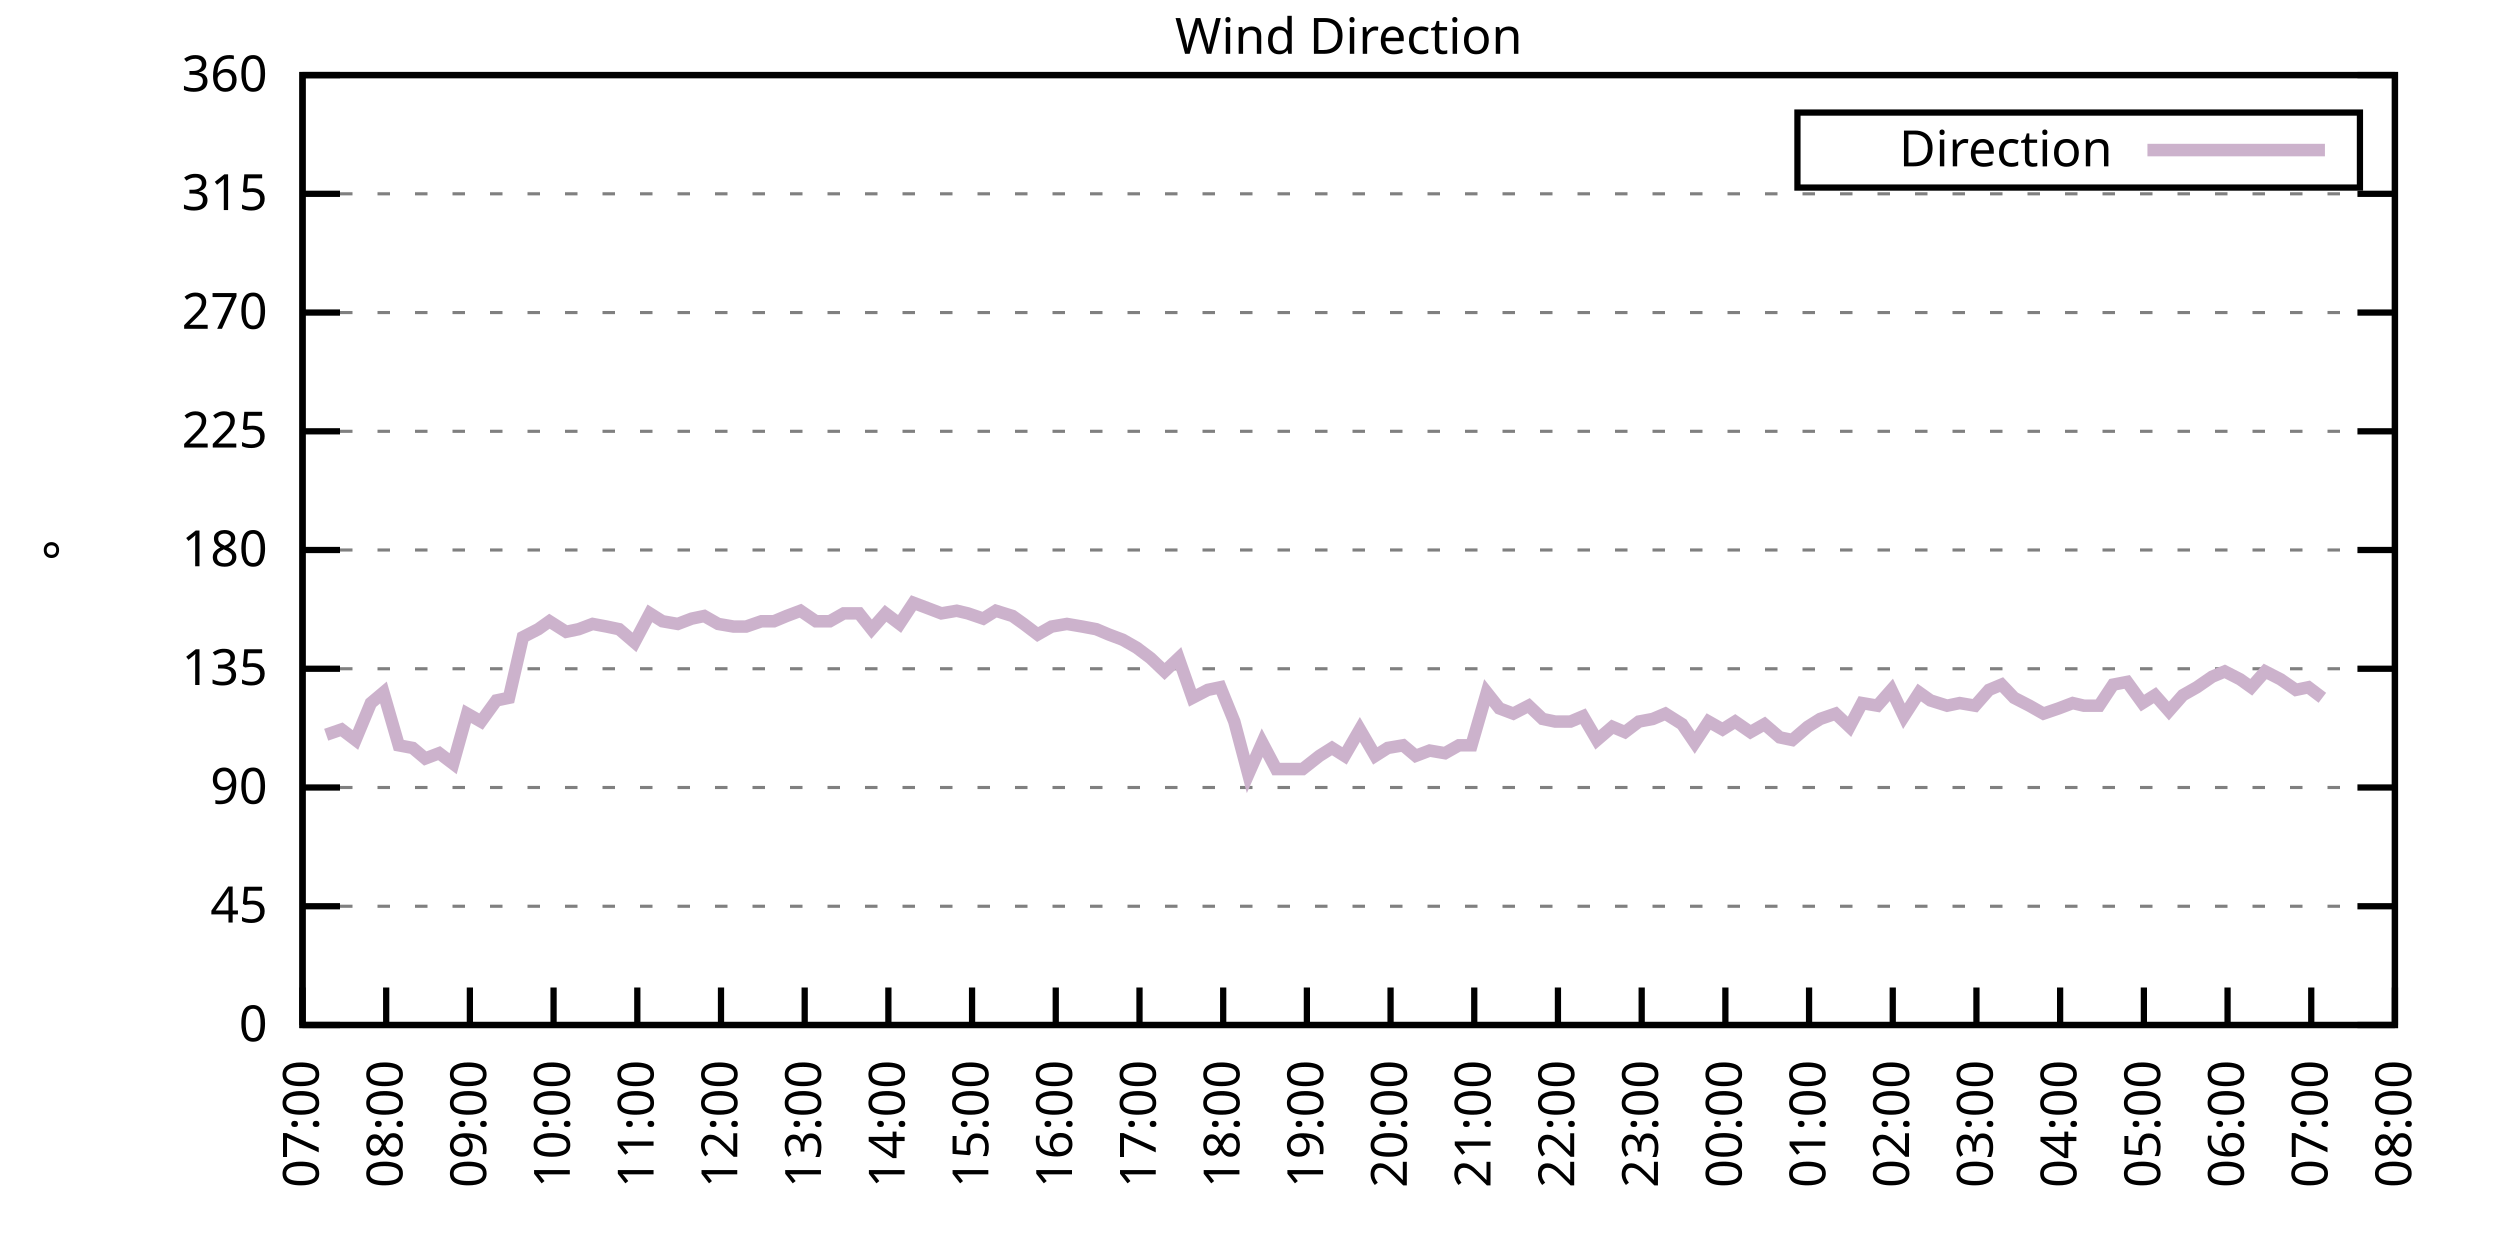
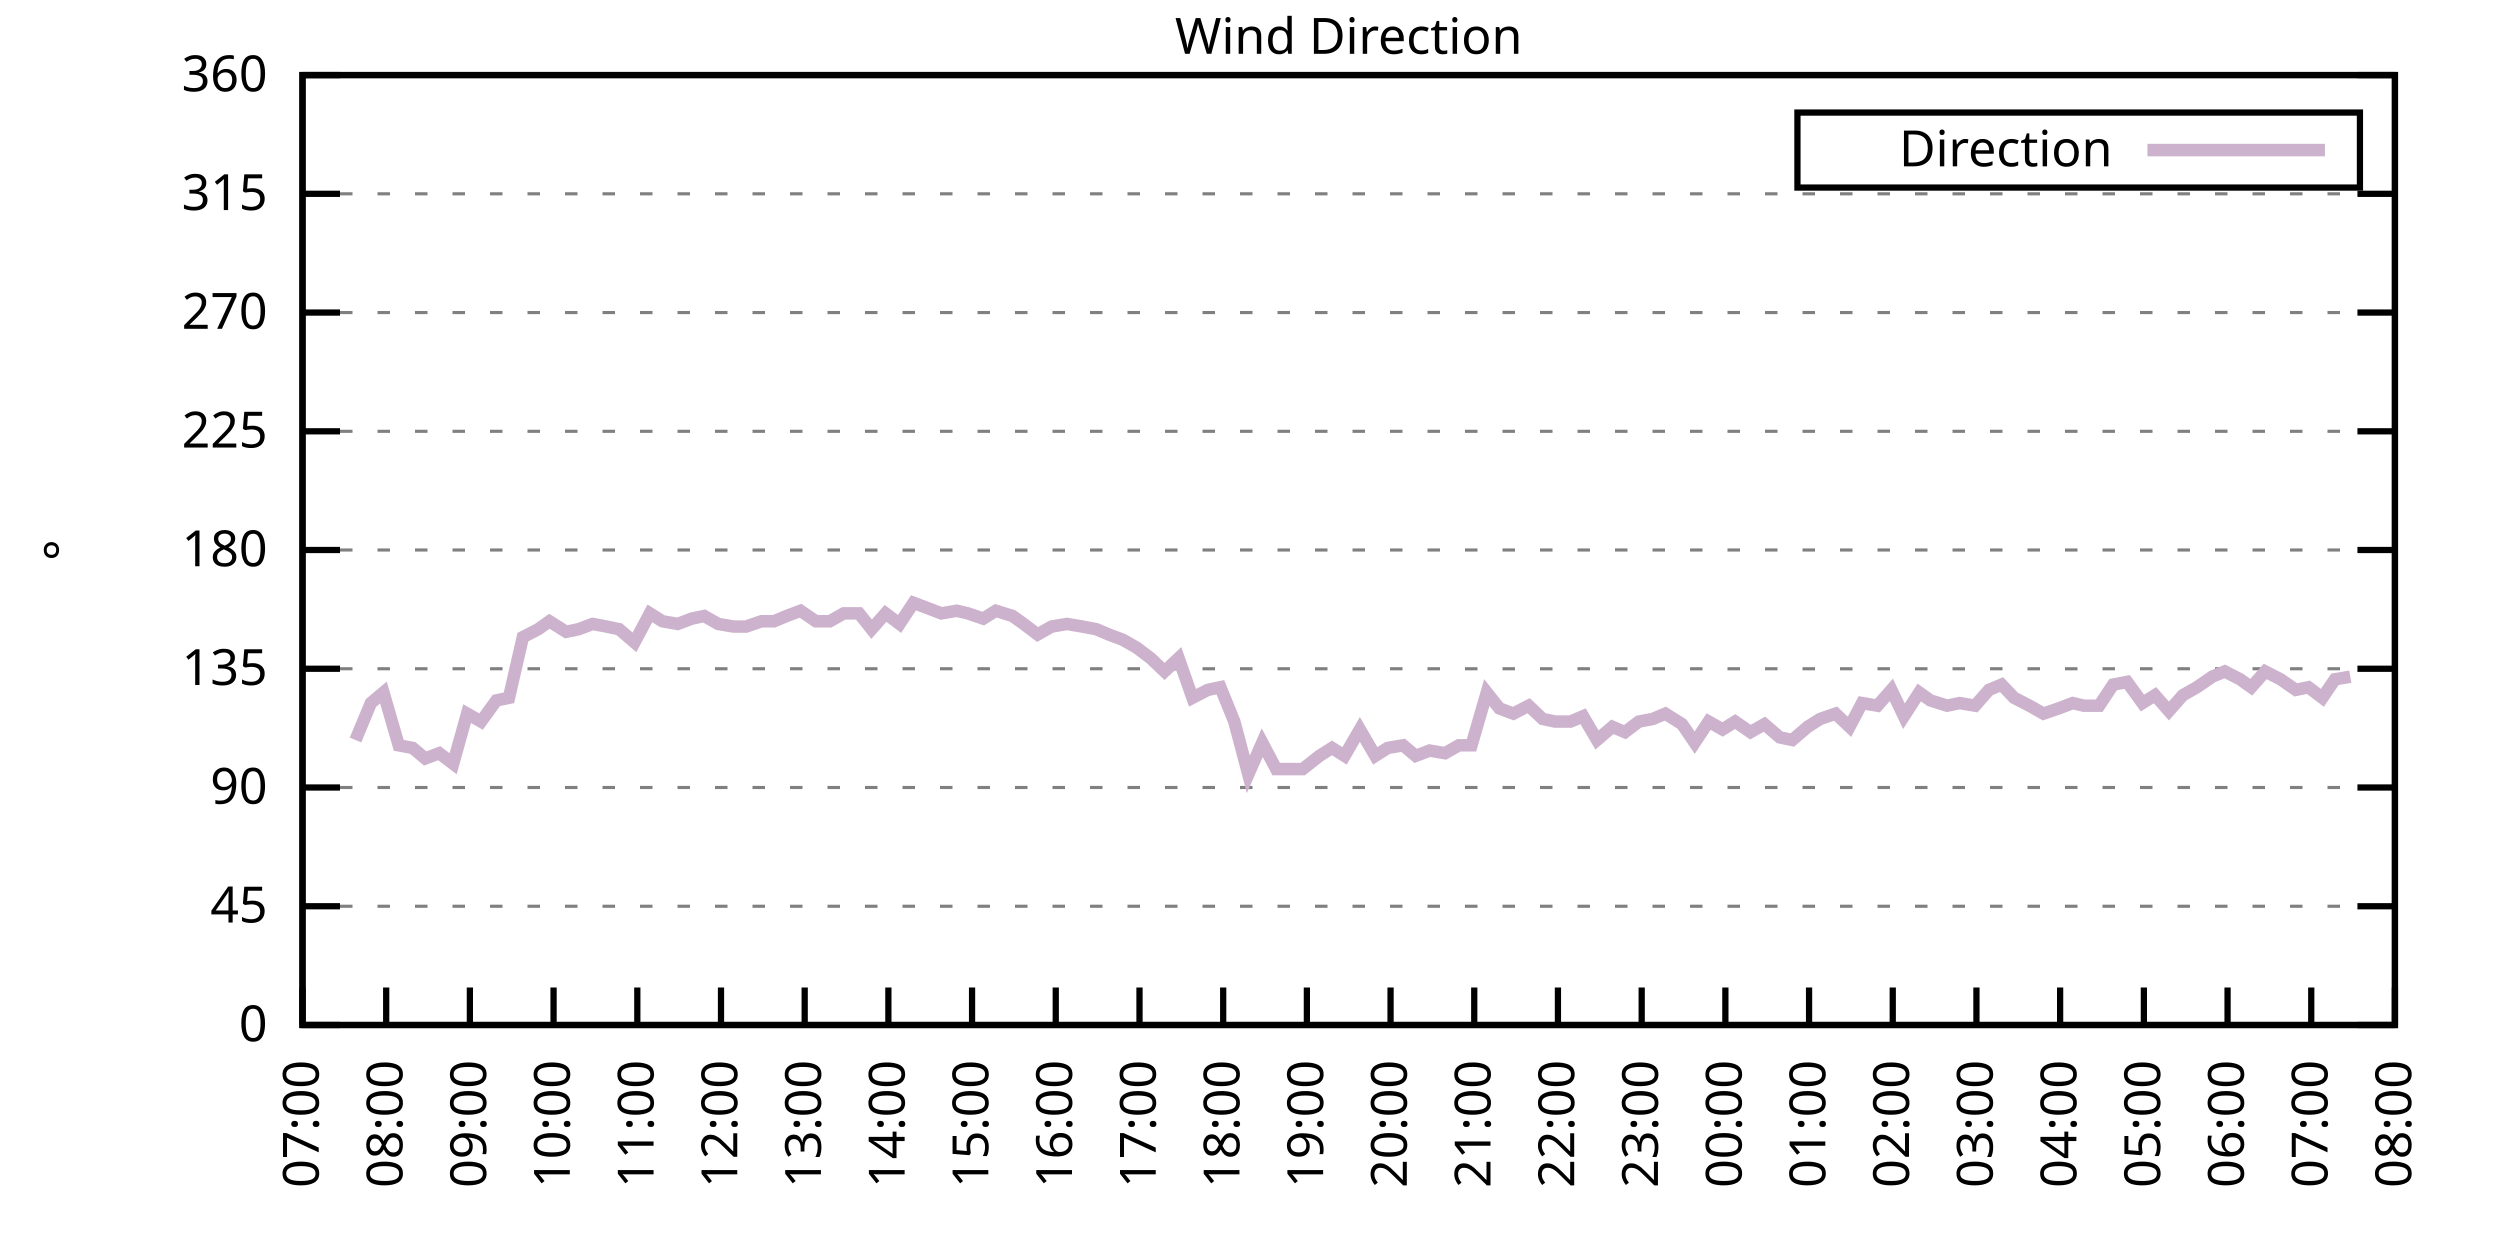
<svg xmlns="http://www.w3.org/2000/svg" xmlns:xlink="http://www.w3.org/1999/xlink" width="400" height="200" viewBox="0 0 400 200">
  <g id="gnuplot_canvas">
    <rect x="0" y="0" width="400" height="200" fill="none" />
    <defs>
      <circle id="gpDot" r="0.5" stroke-width="0.5" stroke="currentColor" />
      <path id="gpPt0" stroke-width="0.333" stroke="currentColor" d="M-1,0 h2 M0,-1 v2" />
      <path id="gpPt1" stroke-width="0.333" stroke="currentColor" d="M-1,-1 L1,1 M1,-1 L-1,1" />
      <path id="gpPt2" stroke-width="0.333" stroke="currentColor" d="M-1,0 L1,0 M0,-1 L0,1 M-1,-1 L1,1 M-1,1 L1,-1" />
      <rect id="gpPt3" stroke-width="0.333" stroke="currentColor" x="-1" y="-1" width="2" height="2" />
      <rect id="gpPt4" stroke-width="0.333" stroke="currentColor" fill="currentColor" x="-1" y="-1" width="2" height="2" />
      <circle id="gpPt5" stroke-width="0.333" stroke="currentColor" cx="0" cy="0" r="1" />
      <use xlink:href="#gpPt5" id="gpPt6" fill="currentColor" stroke="none" />
      <path id="gpPt7" stroke-width="0.333" stroke="currentColor" d="M0,-1.33 L-1.33,0.67 L1.33,0.67 z" />
      <use xlink:href="#gpPt7" id="gpPt8" fill="currentColor" stroke="none" />
      <use xlink:href="#gpPt7" id="gpPt9" stroke="currentColor" transform="rotate(180)" />
      <use xlink:href="#gpPt9" id="gpPt10" fill="currentColor" stroke="none" />
      <use xlink:href="#gpPt3" id="gpPt11" stroke="currentColor" transform="rotate(45)" />
      <use xlink:href="#gpPt11" id="gpPt12" fill="currentColor" stroke="none" />
      <path id="gpPt13" stroke-width="0.333" stroke="currentColor" d="M0,1.330 L1.265,0.411 L0.782,-1.067 L-0.782,-1.076 L-1.265,0.411 z" />
      <use xlink:href="#gpPt13" id="gpPt14" fill="currentColor" stroke="none" />
      <filter id="textbox" filterUnits="objectBoundingBox" x="0" y="0" height="1" width="1">
        <feFlood flood-color="white" flood-opacity="1" result="bgnd" />
        <feComposite in="SourceGraphic" in2="bgnd" operator="atop" />
      </filter>
      <filter id="greybox" filterUnits="objectBoundingBox" x="0" y="0" height="1" width="1">
        <feFlood flood-color="lightgrey" flood-opacity="1" result="grey" />
        <feComposite in="SourceGraphic" in2="grey" operator="atop" />
      </filter>
    </defs>
    <g fill="none" color="white" stroke="currentColor" stroke-width="1.00" stroke-linecap="butt" stroke-linejoin="miter">
</g>
    <g fill="none" color="black" stroke="currentColor" stroke-width="1.00" stroke-linecap="butt" stroke-linejoin="miter">
      <g stroke="none" shape-rendering="crispEdges">
        <polygon fill="rgb(255, 255, 255)" points="48.40,164.00 383.18,164.00 383.18,12.02 48.40,12.02 " />
      </g>
    </g>
    <g fill="none" color="black" stroke="currentColor" stroke-width="1.00" stroke-linecap="butt" stroke-linejoin="miter">
</g>
    <g fill="none" color="black" stroke="black" stroke-width="0.50" stroke-linecap="butt" stroke-linejoin="miter">
</g>
    <g fill="none" color="gray" stroke="currentColor" stroke-width="0.50" stroke-linecap="butt" stroke-linejoin="miter">
      <path stroke="gray" stroke-dasharray="2,4" class="gridline" d="M48.40,164.00 L383.19,164.00  " />
    </g>
    <g fill="none" color="gray" stroke="gray" stroke-width="1.00" stroke-linecap="butt" stroke-linejoin="miter">
</g>
    <g fill="none" color="black" stroke="currentColor" stroke-width="1.00" stroke-linecap="butt" stroke-linejoin="miter">
      <path stroke="black" d="M48.40,164.00 L54.40,164.00 M383.19,164.00 L377.19,164.00  " />
      <g transform="translate(42.80,166.60)" stroke="none" fill="black" font-family="Sans" font-size="8.00" text-anchor="end">
        <text>
          <tspan font-family="Sans"> 0</tspan>
        </text>
      </g>
    </g>
    <g fill="none" color="black" stroke="currentColor" stroke-width="1.00" stroke-linecap="butt" stroke-linejoin="miter">
</g>
    <g fill="none" color="black" stroke="black" stroke-width="0.50" stroke-linecap="butt" stroke-linejoin="miter">
</g>
    <g fill="none" color="gray" stroke="currentColor" stroke-width="0.50" stroke-linecap="butt" stroke-linejoin="miter">
      <path stroke="gray" stroke-dasharray="2,4" class="gridline" d="M48.40,145.00 L383.19,145.00  " />
    </g>
    <g fill="none" color="gray" stroke="gray" stroke-width="1.00" stroke-linecap="butt" stroke-linejoin="miter">
</g>
    <g fill="none" color="black" stroke="currentColor" stroke-width="1.00" stroke-linecap="butt" stroke-linejoin="miter">
      <path stroke="black" d="M48.40,145.00 L54.40,145.00 M383.19,145.00 L377.19,145.00  " />
      <g transform="translate(42.80,147.60)" stroke="none" fill="black" font-family="Sans" font-size="8.00" text-anchor="end">
        <text>
          <tspan font-family="Sans"> 45</tspan>
        </text>
      </g>
    </g>
    <g fill="none" color="black" stroke="currentColor" stroke-width="1.00" stroke-linecap="butt" stroke-linejoin="miter">
</g>
    <g fill="none" color="black" stroke="black" stroke-width="0.50" stroke-linecap="butt" stroke-linejoin="miter">
</g>
    <g fill="none" color="gray" stroke="currentColor" stroke-width="0.50" stroke-linecap="butt" stroke-linejoin="miter">
      <path stroke="gray" stroke-dasharray="2,4" class="gridline" d="M48.40,126.00 L383.19,126.00  " />
    </g>
    <g fill="none" color="gray" stroke="gray" stroke-width="1.00" stroke-linecap="butt" stroke-linejoin="miter">
</g>
    <g fill="none" color="black" stroke="currentColor" stroke-width="1.00" stroke-linecap="butt" stroke-linejoin="miter">
      <path stroke="black" d="M48.40,126.00 L54.40,126.00 M383.19,126.00 L377.19,126.00  " />
      <g transform="translate(42.80,128.60)" stroke="none" fill="black" font-family="Sans" font-size="8.00" text-anchor="end">
        <text>
          <tspan font-family="Sans"> 90</tspan>
        </text>
      </g>
    </g>
    <g fill="none" color="black" stroke="currentColor" stroke-width="1.00" stroke-linecap="butt" stroke-linejoin="miter">
</g>
    <g fill="none" color="black" stroke="black" stroke-width="0.50" stroke-linecap="butt" stroke-linejoin="miter">
</g>
    <g fill="none" color="gray" stroke="currentColor" stroke-width="0.50" stroke-linecap="butt" stroke-linejoin="miter">
      <path stroke="gray" stroke-dasharray="2,4" class="gridline" d="M48.40,107.00 L383.19,107.00  " />
    </g>
    <g fill="none" color="gray" stroke="gray" stroke-width="1.00" stroke-linecap="butt" stroke-linejoin="miter">
</g>
    <g fill="none" color="black" stroke="currentColor" stroke-width="1.00" stroke-linecap="butt" stroke-linejoin="miter">
      <path stroke="black" d="M48.40,107.00 L54.40,107.00 M383.19,107.00 L377.19,107.00  " />
      <g transform="translate(42.80,109.60)" stroke="none" fill="black" font-family="Sans" font-size="8.00" text-anchor="end">
        <text>
          <tspan font-family="Sans"> 135</tspan>
        </text>
      </g>
    </g>
    <g fill="none" color="black" stroke="currentColor" stroke-width="1.00" stroke-linecap="butt" stroke-linejoin="miter">
</g>
    <g fill="none" color="black" stroke="black" stroke-width="0.50" stroke-linecap="butt" stroke-linejoin="miter">
</g>
    <g fill="none" color="gray" stroke="currentColor" stroke-width="0.50" stroke-linecap="butt" stroke-linejoin="miter">
      <path stroke="gray" stroke-dasharray="2,4" class="gridline" d="M48.40,88.00 L383.19,88.00  " />
    </g>
    <g fill="none" color="gray" stroke="gray" stroke-width="1.00" stroke-linecap="butt" stroke-linejoin="miter">
</g>
    <g fill="none" color="black" stroke="currentColor" stroke-width="1.00" stroke-linecap="butt" stroke-linejoin="miter">
      <path stroke="black" d="M48.40,88.00 L54.40,88.00 M383.19,88.00 L377.19,88.00  " />
      <g transform="translate(42.80,90.60)" stroke="none" fill="black" font-family="Sans" font-size="8.00" text-anchor="end">
        <text>
          <tspan font-family="Sans"> 180</tspan>
        </text>
      </g>
    </g>
    <g fill="none" color="black" stroke="currentColor" stroke-width="1.00" stroke-linecap="butt" stroke-linejoin="miter">
</g>
    <g fill="none" color="black" stroke="black" stroke-width="0.50" stroke-linecap="butt" stroke-linejoin="miter">
</g>
    <g fill="none" color="gray" stroke="currentColor" stroke-width="0.50" stroke-linecap="butt" stroke-linejoin="miter">
      <path stroke="gray" stroke-dasharray="2,4" class="gridline" d="M48.40,69.01 L383.19,69.01  " />
    </g>
    <g fill="none" color="gray" stroke="gray" stroke-width="1.00" stroke-linecap="butt" stroke-linejoin="miter">
</g>
    <g fill="none" color="black" stroke="currentColor" stroke-width="1.00" stroke-linecap="butt" stroke-linejoin="miter">
      <path stroke="black" d="M48.40,69.01 L54.40,69.01 M383.19,69.01 L377.19,69.01  " />
      <g transform="translate(42.80,71.61)" stroke="none" fill="black" font-family="Sans" font-size="8.00" text-anchor="end">
        <text>
          <tspan font-family="Sans"> 225</tspan>
        </text>
      </g>
    </g>
    <g fill="none" color="black" stroke="currentColor" stroke-width="1.00" stroke-linecap="butt" stroke-linejoin="miter">
</g>
    <g fill="none" color="black" stroke="black" stroke-width="0.50" stroke-linecap="butt" stroke-linejoin="miter">
</g>
    <g fill="none" color="gray" stroke="currentColor" stroke-width="0.50" stroke-linecap="butt" stroke-linejoin="miter">
      <path stroke="gray" stroke-dasharray="2,4" class="gridline" d="M48.40,50.01 L383.19,50.01  " />
    </g>
    <g fill="none" color="gray" stroke="gray" stroke-width="1.00" stroke-linecap="butt" stroke-linejoin="miter">
</g>
    <g fill="none" color="black" stroke="currentColor" stroke-width="1.00" stroke-linecap="butt" stroke-linejoin="miter">
      <path stroke="black" d="M48.40,50.01 L54.40,50.01 M383.19,50.01 L377.19,50.01  " />
      <g transform="translate(42.80,52.61)" stroke="none" fill="black" font-family="Sans" font-size="8.00" text-anchor="end">
        <text>
          <tspan font-family="Sans"> 270</tspan>
        </text>
      </g>
    </g>
    <g fill="none" color="black" stroke="currentColor" stroke-width="1.00" stroke-linecap="butt" stroke-linejoin="miter">
</g>
    <g fill="none" color="black" stroke="black" stroke-width="0.50" stroke-linecap="butt" stroke-linejoin="miter">
</g>
    <g fill="none" color="gray" stroke="currentColor" stroke-width="0.50" stroke-linecap="butt" stroke-linejoin="miter">
      <path stroke="gray" stroke-dasharray="2,4" class="gridline" d="M48.40,31.01 L383.19,31.01  " />
    </g>
    <g fill="none" color="gray" stroke="gray" stroke-width="1.00" stroke-linecap="butt" stroke-linejoin="miter">
</g>
    <g fill="none" color="black" stroke="currentColor" stroke-width="1.00" stroke-linecap="butt" stroke-linejoin="miter">
      <path stroke="black" d="M48.40,31.01 L54.40,31.01 M383.19,31.01 L377.19,31.01  " />
      <g transform="translate(42.80,33.61)" stroke="none" fill="black" font-family="Sans" font-size="8.00" text-anchor="end">
        <text>
          <tspan font-family="Sans"> 315</tspan>
        </text>
      </g>
    </g>
    <g fill="none" color="black" stroke="currentColor" stroke-width="1.00" stroke-linecap="butt" stroke-linejoin="miter">
</g>
    <g fill="none" color="black" stroke="black" stroke-width="0.50" stroke-linecap="butt" stroke-linejoin="miter">
</g>
    <g fill="none" color="gray" stroke="currentColor" stroke-width="0.50" stroke-linecap="butt" stroke-linejoin="miter">
      <path stroke="gray" stroke-dasharray="2,4" class="gridline" d="M48.40,12.01 L383.19,12.01  " />
    </g>
    <g fill="none" color="gray" stroke="gray" stroke-width="1.00" stroke-linecap="butt" stroke-linejoin="miter">
</g>
    <g fill="none" color="black" stroke="currentColor" stroke-width="1.00" stroke-linecap="butt" stroke-linejoin="miter">
      <path stroke="black" d="M48.40,12.01 L54.40,12.01 M383.19,12.01 L377.19,12.01  " />
      <g transform="translate(42.80,14.61)" stroke="none" fill="black" font-family="Sans" font-size="8.00" text-anchor="end">
        <text>
          <tspan font-family="Sans"> 360</tspan>
        </text>
      </g>
    </g>
    <g fill="none" color="black" stroke="currentColor" stroke-width="1.00" stroke-linecap="butt" stroke-linejoin="miter">
      <path stroke="black" d="M48.40,164.00 L48.40,158.00  " />
      <g transform="translate(51.00,169.60) rotate(270.00)" stroke="none" fill="black" font-family="Sans" font-size="8.00" text-anchor="end">
        <text>
          <tspan font-family="Sans">07:00</tspan>
        </text>
      </g>
    </g>
    <g fill="none" color="black" stroke="currentColor" stroke-width="1.00" stroke-linecap="butt" stroke-linejoin="miter">
      <path stroke="black" d="M61.79,164.00 L61.79,158.00  " />
      <g transform="translate(64.39,169.60) rotate(270.00)" stroke="none" fill="black" font-family="Sans" font-size="8.00" text-anchor="end">
        <text>
          <tspan font-family="Sans">08:00</tspan>
        </text>
      </g>
    </g>
    <g fill="none" color="black" stroke="currentColor" stroke-width="1.00" stroke-linecap="butt" stroke-linejoin="miter">
      <path stroke="black" d="M75.18,164.00 L75.18,158.00  " />
      <g transform="translate(77.78,169.60) rotate(270.00)" stroke="none" fill="black" font-family="Sans" font-size="8.00" text-anchor="end">
        <text>
          <tspan font-family="Sans">09:00</tspan>
        </text>
      </g>
    </g>
    <g fill="none" color="black" stroke="currentColor" stroke-width="1.00" stroke-linecap="butt" stroke-linejoin="miter">
      <path stroke="black" d="M88.57,164.00 L88.57,158.00  " />
      <g transform="translate(91.17,169.60) rotate(270.00)" stroke="none" fill="black" font-family="Sans" font-size="8.00" text-anchor="end">
        <text>
          <tspan font-family="Sans">10:00</tspan>
        </text>
      </g>
    </g>
    <g fill="none" color="black" stroke="currentColor" stroke-width="1.00" stroke-linecap="butt" stroke-linejoin="miter">
      <path stroke="black" d="M101.97,164.00 L101.97,158.00  " />
      <g transform="translate(104.57,169.60) rotate(270.00)" stroke="none" fill="black" font-family="Sans" font-size="8.00" text-anchor="end">
        <text>
          <tspan font-family="Sans">11:00</tspan>
        </text>
      </g>
    </g>
    <g fill="none" color="black" stroke="currentColor" stroke-width="1.00" stroke-linecap="butt" stroke-linejoin="miter">
      <path stroke="black" d="M115.36,164.00 L115.36,158.00  " />
      <g transform="translate(117.96,169.60) rotate(270.00)" stroke="none" fill="black" font-family="Sans" font-size="8.00" text-anchor="end">
        <text>
          <tspan font-family="Sans">12:00</tspan>
        </text>
      </g>
    </g>
    <g fill="none" color="black" stroke="currentColor" stroke-width="1.00" stroke-linecap="butt" stroke-linejoin="miter">
      <path stroke="black" d="M128.75,164.00 L128.75,158.00  " />
      <g transform="translate(131.35,169.60) rotate(270.00)" stroke="none" fill="black" font-family="Sans" font-size="8.00" text-anchor="end">
        <text>
          <tspan font-family="Sans">13:00</tspan>
        </text>
      </g>
    </g>
    <g fill="none" color="black" stroke="currentColor" stroke-width="1.00" stroke-linecap="butt" stroke-linejoin="miter">
      <path stroke="black" d="M142.14,164.00 L142.14,158.00  " />
      <g transform="translate(144.74,169.60) rotate(270.00)" stroke="none" fill="black" font-family="Sans" font-size="8.00" text-anchor="end">
        <text>
          <tspan font-family="Sans">14:00</tspan>
        </text>
      </g>
    </g>
    <g fill="none" color="black" stroke="currentColor" stroke-width="1.00" stroke-linecap="butt" stroke-linejoin="miter">
      <path stroke="black" d="M155.53,164.00 L155.53,158.00  " />
      <g transform="translate(158.13,169.60) rotate(270.00)" stroke="none" fill="black" font-family="Sans" font-size="8.00" text-anchor="end">
        <text>
          <tspan font-family="Sans">15:00</tspan>
        </text>
      </g>
    </g>
    <g fill="none" color="black" stroke="currentColor" stroke-width="1.00" stroke-linecap="butt" stroke-linejoin="miter">
      <path stroke="black" d="M168.92,164.00 L168.92,158.00  " />
      <g transform="translate(171.52,169.60) rotate(270.00)" stroke="none" fill="black" font-family="Sans" font-size="8.00" text-anchor="end">
        <text>
          <tspan font-family="Sans">16:00</tspan>
        </text>
      </g>
    </g>
    <g fill="none" color="black" stroke="currentColor" stroke-width="1.00" stroke-linecap="butt" stroke-linejoin="miter">
      <path stroke="black" d="M182.32,164.00 L182.32,158.00  " />
      <g transform="translate(184.92,169.60) rotate(270.00)" stroke="none" fill="black" font-family="Sans" font-size="8.00" text-anchor="end">
        <text>
          <tspan font-family="Sans">17:00</tspan>
        </text>
      </g>
    </g>
    <g fill="none" color="black" stroke="currentColor" stroke-width="1.00" stroke-linecap="butt" stroke-linejoin="miter">
      <path stroke="black" d="M195.71,164.00 L195.71,158.00  " />
      <g transform="translate(198.31,169.60) rotate(270.00)" stroke="none" fill="black" font-family="Sans" font-size="8.00" text-anchor="end">
        <text>
          <tspan font-family="Sans">18:00</tspan>
        </text>
      </g>
    </g>
    <g fill="none" color="black" stroke="currentColor" stroke-width="1.00" stroke-linecap="butt" stroke-linejoin="miter">
      <path stroke="black" d="M209.10,164.00 L209.10,158.00  " />
      <g transform="translate(211.70,169.60) rotate(270.00)" stroke="none" fill="black" font-family="Sans" font-size="8.00" text-anchor="end">
        <text>
          <tspan font-family="Sans">19:00</tspan>
        </text>
      </g>
    </g>
    <g fill="none" color="black" stroke="currentColor" stroke-width="1.00" stroke-linecap="butt" stroke-linejoin="miter">
      <path stroke="black" d="M222.49,164.00 L222.49,158.00  " />
      <g transform="translate(225.09,169.60) rotate(270.00)" stroke="none" fill="black" font-family="Sans" font-size="8.00" text-anchor="end">
        <text>
          <tspan font-family="Sans">20:00</tspan>
        </text>
      </g>
    </g>
    <g fill="none" color="black" stroke="currentColor" stroke-width="1.00" stroke-linecap="butt" stroke-linejoin="miter">
      <path stroke="black" d="M235.88,164.00 L235.88,158.00  " />
      <g transform="translate(238.48,169.60) rotate(270.00)" stroke="none" fill="black" font-family="Sans" font-size="8.00" text-anchor="end">
        <text>
          <tspan font-family="Sans">21:00</tspan>
        </text>
      </g>
    </g>
    <g fill="none" color="black" stroke="currentColor" stroke-width="1.00" stroke-linecap="butt" stroke-linejoin="miter">
      <path stroke="black" d="M249.27,164.00 L249.27,158.00  " />
      <g transform="translate(251.87,169.60) rotate(270.00)" stroke="none" fill="black" font-family="Sans" font-size="8.00" text-anchor="end">
        <text>
          <tspan font-family="Sans">22:00</tspan>
        </text>
      </g>
    </g>
    <g fill="none" color="black" stroke="currentColor" stroke-width="1.00" stroke-linecap="butt" stroke-linejoin="miter">
      <path stroke="black" d="M262.67,164.00 L262.67,158.00  " />
      <g transform="translate(265.27,169.60) rotate(270.00)" stroke="none" fill="black" font-family="Sans" font-size="8.00" text-anchor="end">
        <text>
          <tspan font-family="Sans">23:00</tspan>
        </text>
      </g>
    </g>
    <g fill="none" color="black" stroke="currentColor" stroke-width="1.00" stroke-linecap="butt" stroke-linejoin="miter">
      <path stroke="black" d="M276.06,164.00 L276.06,158.00  " />
      <g transform="translate(278.66,169.60) rotate(270.00)" stroke="none" fill="black" font-family="Sans" font-size="8.00" text-anchor="end">
        <text>
          <tspan font-family="Sans">00:00</tspan>
        </text>
      </g>
    </g>
    <g fill="none" color="black" stroke="currentColor" stroke-width="1.00" stroke-linecap="butt" stroke-linejoin="miter">
      <path stroke="black" d="M289.45,164.00 L289.45,158.00  " />
      <g transform="translate(292.05,169.60) rotate(270.00)" stroke="none" fill="black" font-family="Sans" font-size="8.00" text-anchor="end">
        <text>
          <tspan font-family="Sans">01:00</tspan>
        </text>
      </g>
    </g>
    <g fill="none" color="black" stroke="currentColor" stroke-width="1.00" stroke-linecap="butt" stroke-linejoin="miter">
      <path stroke="black" d="M302.84,164.00 L302.84,158.00  " />
      <g transform="translate(305.44,169.60) rotate(270.00)" stroke="none" fill="black" font-family="Sans" font-size="8.00" text-anchor="end">
        <text>
          <tspan font-family="Sans">02:00</tspan>
        </text>
      </g>
    </g>
    <g fill="none" color="black" stroke="currentColor" stroke-width="1.00" stroke-linecap="butt" stroke-linejoin="miter">
      <path stroke="black" d="M316.23,164.00 L316.23,158.00  " />
      <g transform="translate(318.83,169.60) rotate(270.00)" stroke="none" fill="black" font-family="Sans" font-size="8.00" text-anchor="end">
        <text>
          <tspan font-family="Sans">03:00</tspan>
        </text>
      </g>
    </g>
    <g fill="none" color="black" stroke="currentColor" stroke-width="1.00" stroke-linecap="butt" stroke-linejoin="miter">
      <path stroke="black" d="M329.62,164.00 L329.62,158.00  " />
      <g transform="translate(332.22,169.60) rotate(270.00)" stroke="none" fill="black" font-family="Sans" font-size="8.00" text-anchor="end">
        <text>
          <tspan font-family="Sans">04:00</tspan>
        </text>
      </g>
    </g>
    <g fill="none" color="black" stroke="currentColor" stroke-width="1.00" stroke-linecap="butt" stroke-linejoin="miter">
      <path stroke="black" d="M343.02,164.00 L343.02,158.00  " />
      <g transform="translate(345.62,169.60) rotate(270.00)" stroke="none" fill="black" font-family="Sans" font-size="8.00" text-anchor="end">
        <text>
          <tspan font-family="Sans">05:00</tspan>
        </text>
      </g>
    </g>
    <g fill="none" color="black" stroke="currentColor" stroke-width="1.00" stroke-linecap="butt" stroke-linejoin="miter">
      <path stroke="black" d="M356.41,164.00 L356.41,158.00  " />
      <g transform="translate(359.01,169.60) rotate(270.00)" stroke="none" fill="black" font-family="Sans" font-size="8.00" text-anchor="end">
        <text>
          <tspan font-family="Sans">06:00</tspan>
        </text>
      </g>
    </g>
    <g fill="none" color="black" stroke="currentColor" stroke-width="1.00" stroke-linecap="butt" stroke-linejoin="miter">
      <path stroke="black" d="M369.80,164.00 L369.80,158.00  " />
      <g transform="translate(372.40,169.60) rotate(270.00)" stroke="none" fill="black" font-family="Sans" font-size="8.00" text-anchor="end">
        <text>
          <tspan font-family="Sans">07:00</tspan>
        </text>
      </g>
    </g>
    <g fill="none" color="black" stroke="currentColor" stroke-width="1.00" stroke-linecap="butt" stroke-linejoin="miter">
      <path stroke="black" d="M383.19,164.00 L383.19,158.00  " />
      <g transform="translate(385.79,169.60) rotate(270.00)" stroke="none" fill="black" font-family="Sans" font-size="8.00" text-anchor="end">
        <text>
          <tspan font-family="Sans">08:00</tspan>
        </text>
      </g>
    </g>
    <g fill="none" color="black" stroke="currentColor" stroke-width="1.00" stroke-linecap="butt" stroke-linejoin="miter">
</g>
    <g fill="none" color="black" stroke="currentColor" stroke-width="1.00" stroke-linecap="butt" stroke-linejoin="miter">
      <path stroke="black" d="M48.40,12.01 L48.40,164.00 L383.19,164.00 L383.19,12.01 L48.40,12.01 Z  " />
    </g>
    <g fill="none" color="black" stroke="currentColor" stroke-width="1.00" stroke-linecap="butt" stroke-linejoin="miter">
</g>
    <g fill="none" color="black" stroke="currentColor" stroke-width="1.00" stroke-linecap="butt" stroke-linejoin="miter">
      <path stroke="black" d="M287.59,30.01 L287.59,18.01 L377.59,18.01 L377.59,30.01 L287.59,30.01 Z  " />
    </g>
    <g id="Wind_direction_plot_1">
      <g fill="none" color="white" stroke="black" stroke-width="2.00" stroke-linecap="butt" stroke-linejoin="miter">
</g>
      <g fill="none" color="black" stroke="currentColor" stroke-width="2.00" stroke-linecap="butt" stroke-linejoin="miter">
        <g transform="translate(337.99,26.61)" stroke="none" fill="black" font-family="Sans" font-size="8.00" text-anchor="end">
          <text>
            <tspan font-family="Sans">Direction</tspan>
          </text>
        </g>
      </g>
      <g fill="none" color="black" stroke="currentColor" stroke-width="2.00" stroke-linecap="butt" stroke-linejoin="miter">
-         <path stroke="rgb(204, 178, 204)" d="M343.59,24.01 L371.99,24.01 M52.19,117.56 L54.65,116.71 L56.88,118.40 L59.34,112.49 L61.35,110.80 L63.80,119.25   L66.03,119.67 L68.04,121.36 L70.27,120.51 L72.50,122.20 L74.74,114.18 L76.97,115.45 L79.42,112.07 L81.43,111.65   L83.66,101.94 L86.12,100.67 L87.91,99.40 L90.58,101.09 L92.59,100.67 L94.82,99.83 L97.06,100.25 L99.06,100.67   L101.52,102.78 L103.98,98.14 L105.98,99.40 L108.44,99.83 L110.67,98.98 L112.68,98.56 L114.91,99.83 L117.37,100.25   L119.38,100.25 L121.83,99.40 L123.84,99.40 L125.85,98.56 L128.08,97.72 L130.54,99.40 L132.77,99.40 L135.00,98.14   L137.45,98.14 L139.46,100.67 L141.69,98.14 L143.93,99.83 L146.16,96.45 L148.39,97.29 L150.62,98.14 L153.08,97.72   L154.86,98.14 L157.32,98.98 L159.33,97.72 L162.01,98.56 L163.79,99.83 L166.02,101.52 L168.25,100.25 L170.71,99.83   L173.17,100.25 L175.40,100.67 L177.41,101.52 L179.64,102.36 L181.87,103.63 L184.10,105.31 L186.33,107.43 L188.57,105.31   L190.80,111.65 L193.25,110.38 L195.26,109.96 L197.49,115.45 L199.73,123.89 L201.96,118.83 L204.19,123.05 L206.42,123.05   L208.43,123.05 L211.11,120.94 L213.12,119.67 L215.13,120.94 L217.58,116.71 L220.04,120.94 L222.04,119.67 L224.50,119.25   L226.51,120.94 L228.74,120.09 L231.20,120.51 L233.43,119.25 L235.44,119.25 L237.89,110.80 L239.90,113.34 L242.13,114.18   L244.59,112.91 L246.82,115.03 L248.83,115.45 L251.28,115.45 L253.29,114.60 L255.52,118.40 L257.98,116.29 L259.99,117.14   L262.22,115.45 L264.45,115.03 L266.46,114.18 L269.14,115.87 L271.15,118.83 L273.38,115.45 L275.61,116.71 L277.62,115.45   L280.07,117.14 L282.31,115.87 L284.76,117.98 L286.77,118.40 L289.23,116.29 L291.23,115.03 L293.69,114.18 L295.92,116.29   L297.93,112.49 L300.39,112.91 L302.62,110.38 L304.63,114.60 L307.08,110.80 L308.87,112.07 L311.54,112.91 L313.55,112.49   L316.01,112.91 L318.24,110.38 L320.25,109.54 L322.26,111.65 L324.71,112.91 L326.95,114.18 L329.40,113.34 L331.63,112.49   L333.42,112.91 L335.87,112.91 L338.10,109.54 L340.34,109.11 L342.79,112.49 L344.80,111.23 L347.03,113.76 L349.26,111.23   L351.50,109.96 L353.95,108.27 L355.96,107.43 L358.42,108.69 L360.20,109.96 L362.43,107.43 L364.89,108.69 L367.34,110.38   L369.35,109.96 L371.58,111.65  " />
+         <path stroke="rgb(204, 178, 204)" d="M343.59,24.01 L371.99,24.01 M56.88,118.40 L59.34,112.49 L61.35,110.80 L63.80,119.25 L66.03,119.67 L68.04,121.36   L70.27,120.51 L72.50,122.20 L74.74,114.18 L76.97,115.45 L79.42,112.07 L81.43,111.65 L83.66,101.94 L86.12,100.67   L87.91,99.40 L90.58,101.09 L92.59,100.67 L94.82,99.83 L97.06,100.25 L99.06,100.67 L101.52,102.78 L103.98,98.14   L105.98,99.40 L108.44,99.83 L110.67,98.98 L112.68,98.56 L114.91,99.83 L117.37,100.25 L119.38,100.25 L121.83,99.40   L123.84,99.40 L125.85,98.56 L128.08,97.72 L130.54,99.40 L132.77,99.40 L135.00,98.14 L137.45,98.14 L139.46,100.67   L141.69,98.14 L143.93,99.83 L146.16,96.45 L148.39,97.29 L150.62,98.14 L153.08,97.72 L154.86,98.14 L157.32,98.98   L159.33,97.72 L162.01,98.56 L163.79,99.83 L166.02,101.52 L168.25,100.25 L170.71,99.83 L173.17,100.25 L175.40,100.67   L177.41,101.52 L179.64,102.36 L181.87,103.63 L184.10,105.31 L186.33,107.43 L188.57,105.31 L190.80,111.65 L193.25,110.38   L195.26,109.96 L197.49,115.45 L199.73,123.89 L201.96,118.83 L204.19,123.05 L206.42,123.05 L208.43,123.05 L211.11,120.94   L213.12,119.67 L215.13,120.94 L217.58,116.71 L220.04,120.94 L222.04,119.67 L224.50,119.25 L226.51,120.94 L228.74,120.09   L231.20,120.51 L233.43,119.25 L235.44,119.25 L237.89,110.80 L239.90,113.34 L242.13,114.18 L244.59,112.91 L246.82,115.03   L248.83,115.45 L251.28,115.45 L253.29,114.60 L255.52,118.40 L257.98,116.29 L259.99,117.14 L262.22,115.45 L264.45,115.03   L266.46,114.18 L269.14,115.87 L271.15,118.83 L273.38,115.45 L275.61,116.71 L277.62,115.45 L280.07,117.14 L282.31,115.87   L284.76,117.98 L286.77,118.40 L289.23,116.29 L291.23,115.03 L293.69,114.18 L295.92,116.29 L297.93,112.49 L300.39,112.91   L302.62,110.38 L304.63,114.60 L307.08,110.80 L308.87,112.07 L311.54,112.91 L313.55,112.49 L316.01,112.91 L318.24,110.38   L320.25,109.54 L322.26,111.65 L324.71,112.91 L326.95,114.18 L329.40,113.34 L331.63,112.49 L333.42,112.91 L335.87,112.91   L338.10,109.54 L340.34,109.11 L342.79,112.49 L344.80,111.23 L347.03,113.76 L349.26,111.23 L351.50,109.96 L353.95,108.27   L355.96,107.43 L358.42,108.69 L360.20,109.96 L362.43,107.43 L364.89,108.69 L367.34,110.38 L369.35,109.96 L371.58,111.65   L373.59,108.69 L376.05,108.27  " />
      </g>
    </g>
    <g fill="none" color="black" stroke="currentColor" stroke-width="2.00" stroke-linecap="butt" stroke-linejoin="miter">
</g>
    <g fill="none" color="black" stroke="black" stroke-width="1.00" stroke-linecap="butt" stroke-linejoin="miter">
</g>
    <g fill="none" color="black" stroke="currentColor" stroke-width="1.00" stroke-linecap="butt" stroke-linejoin="miter">
      <path stroke="black" d="M48.40,12.01 L48.40,164.00 L383.19,164.00 L383.19,12.01 L48.40,12.01 Z  " />
      <g transform="translate(12.80,88.01) rotate(270.00)" stroke="none" fill="black" font-family="Sans" font-size="8.00" text-anchor="middle">
        <text>
          <tspan font-family="Sans">°</tspan>
        </text>
      </g>
    </g>
    <g fill="none" color="black" stroke="currentColor" stroke-width="1.00" stroke-linecap="butt" stroke-linejoin="miter">
</g>
    <g fill="none" color="black" stroke="currentColor" stroke-width="1.00" stroke-linecap="butt" stroke-linejoin="miter">
      <g transform="translate(215.79,8.61)" stroke="none" fill="black" font-family="Sans" font-size="8.00" text-anchor="middle">
        <text>
          <tspan font-family="Sans">Wind Direction</tspan>
        </text>
      </g>
    </g>
    <g fill="none" color="black" stroke="currentColor" stroke-width="1.00" stroke-linecap="butt" stroke-linejoin="miter">
</g>
  </g>
</svg>
